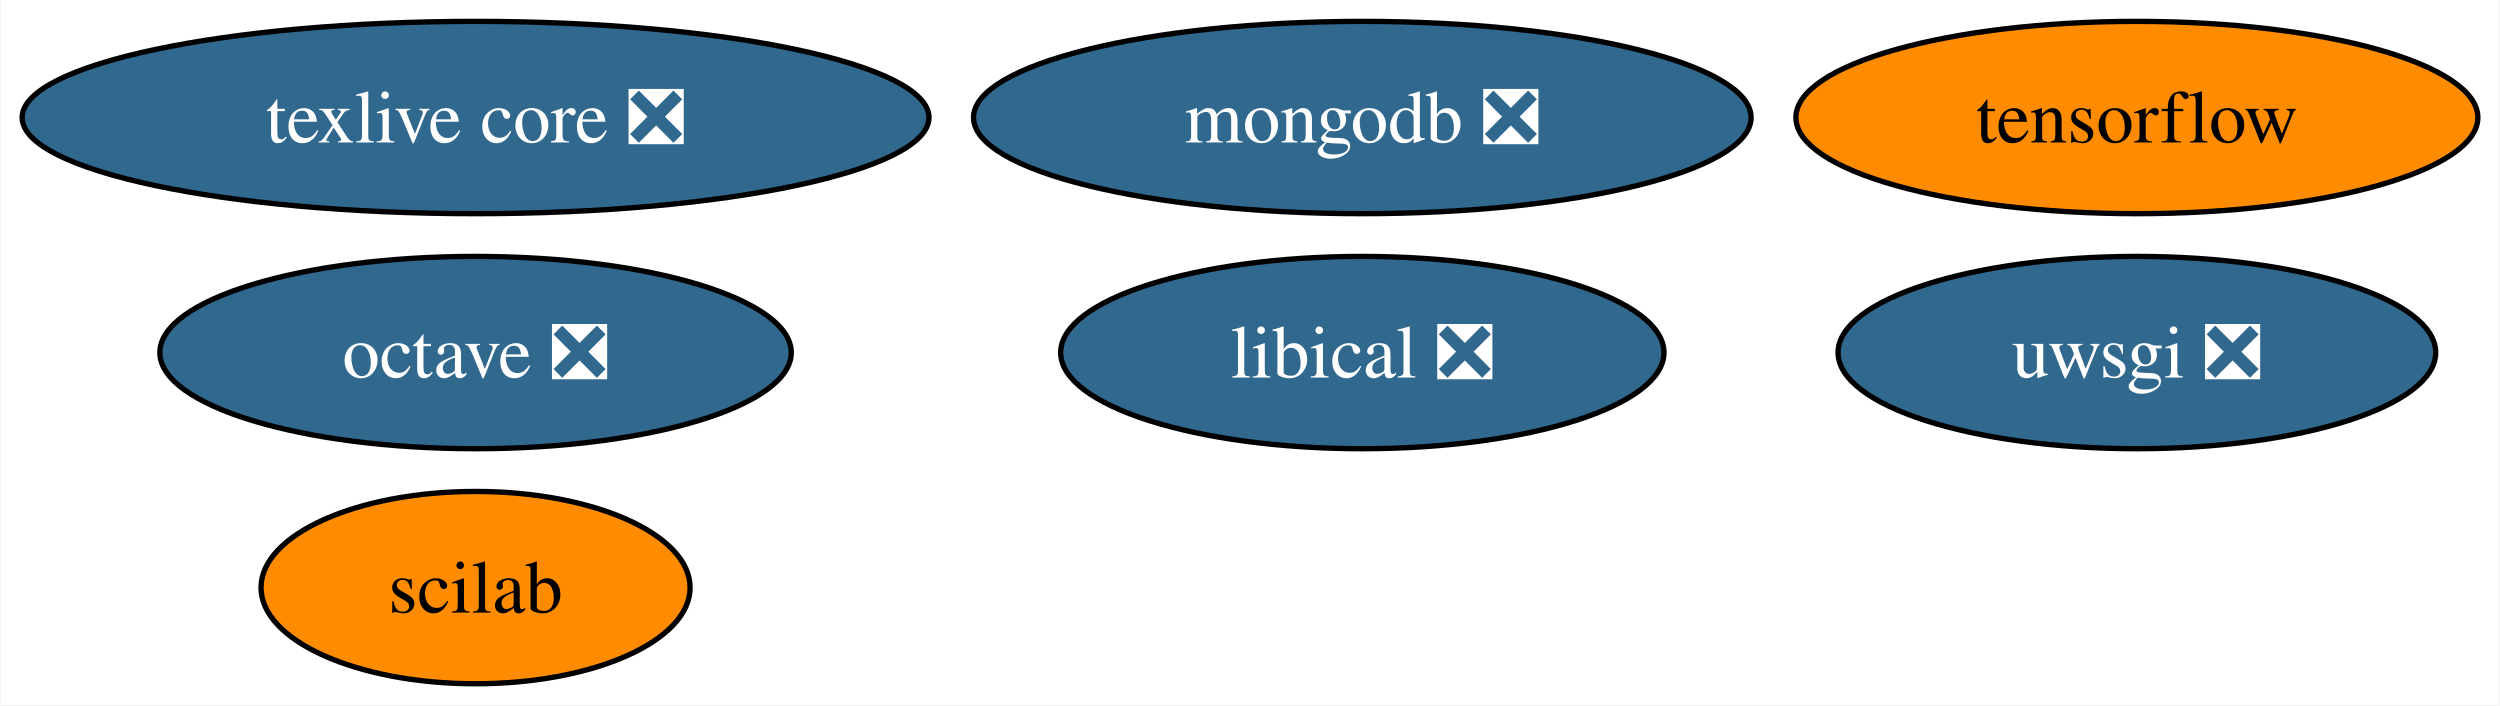
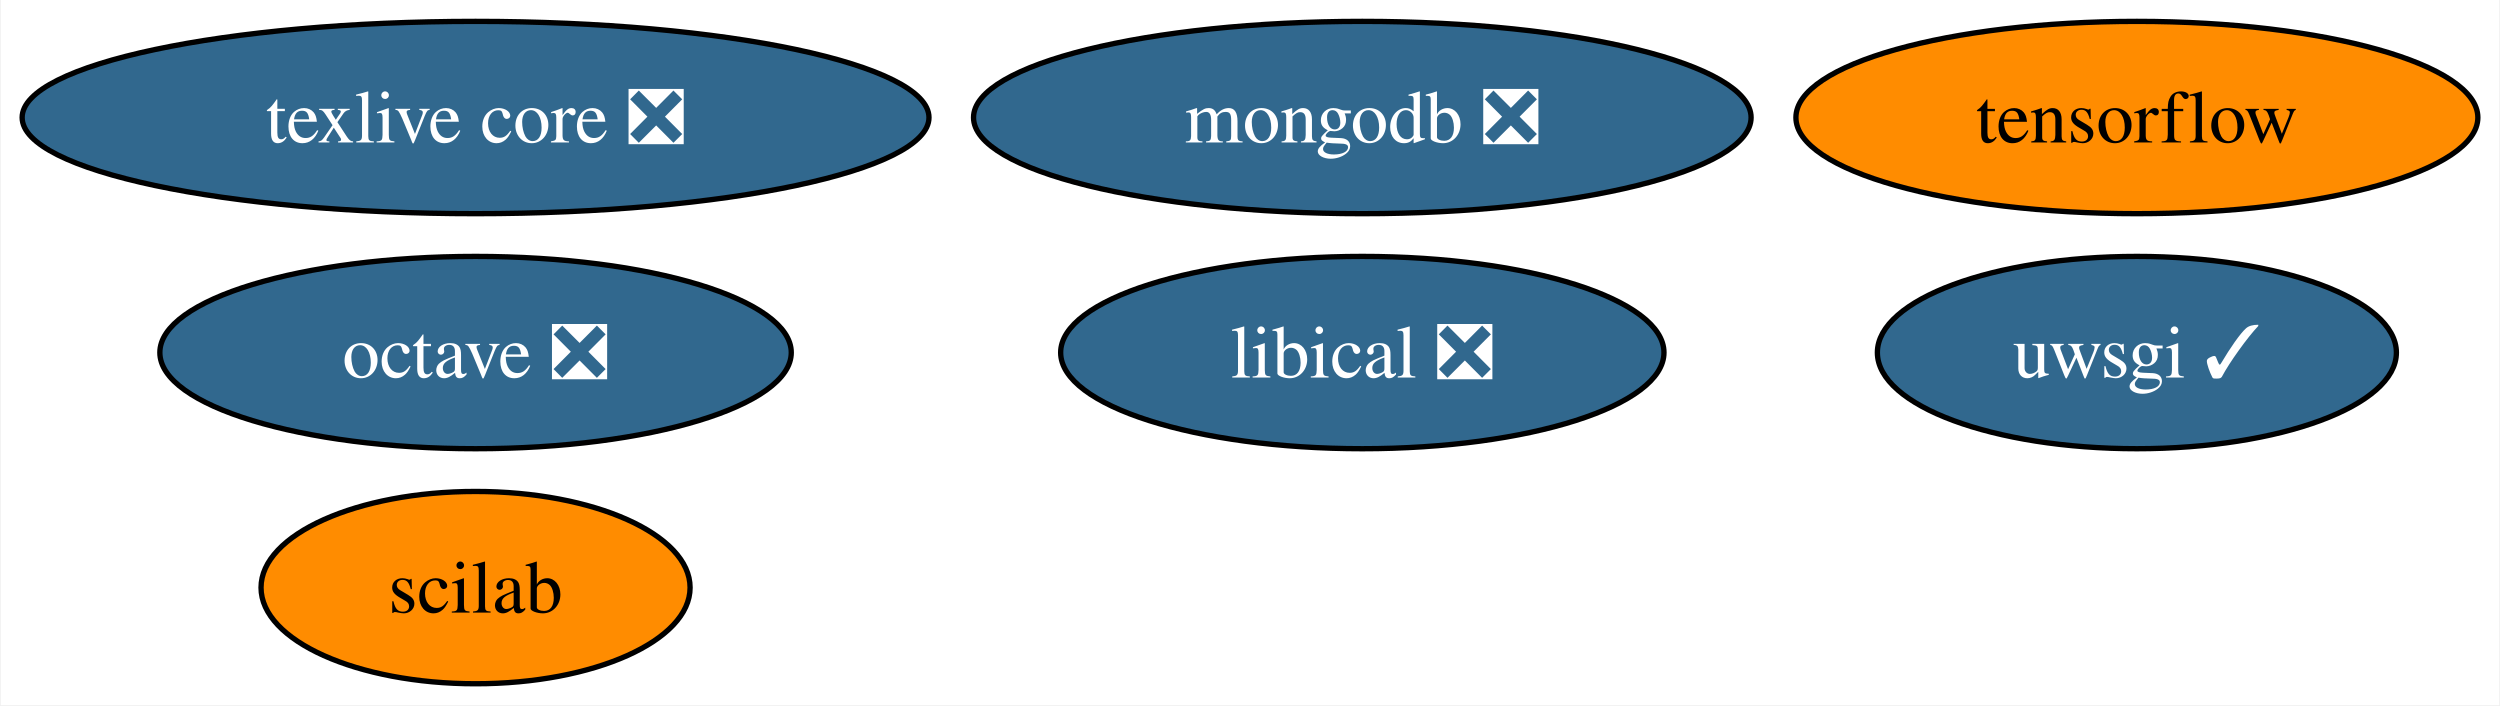
<svg xmlns="http://www.w3.org/2000/svg" xmlns:xlink="http://www.w3.org/1999/xlink" width="468pt" height="132pt" viewBox="0.00 0.00 467.71 132.00">
  <g id="graph0" class="graph" transform="scale(1 1) rotate(0) translate(4 128)">
    <polygon fill="white" stroke="none" points="-4,4 -4,-128 463.71,-128 463.71,4 -4,4" />
    <g id="node1" class="node">
      <g id="a_node1">
        <a xlink:href="https://github.com/conda-forge/octave-feedstock/pull/116" xlink:title="octave ❎">
          <ellipse fill="#31688e" stroke="black" cx="84.88" cy="-62" rx="59.1" ry="18" />
          <text text-anchor="middle" x="84.88" y="-57.33" font-family="Times,serif" font-size="14.00" fill="white">octave ❎</text>
        </a>
      </g>
    </g>
    <g id="node2" class="node">
      <g id="a_node2">
        <a xlink:href="https://github.com/conda-forge/texlive-core-feedstock/pull/86" xlink:title="texlive core ❎">
          <ellipse fill="#31688e" stroke="black" cx="84.88" cy="-106" rx="84.88" ry="18" />
          <text text-anchor="middle" x="84.88" y="-101.33" font-family="Times,serif" font-size="14.00" fill="white">texlive core ❎</text>
        </a>
      </g>
    </g>
    <g id="node3" class="node">
      <g id="a_node3">
-         <a xlink:href="https://github.com/conda-forge/uwsgi-feedstock/pull/70" xlink:title="uwsgi ❎">
-           <ellipse fill="#31688e" stroke="black" cx="395.88" cy="-62" rx="55.94" ry="18" />
-           <text text-anchor="middle" x="395.88" y="-57.33" font-family="Times,serif" font-size="14.00" fill="white">uwsgi ❎</text>
+         <a xlink:href="https://github.com/conda-forge/uwsgi-feedstock/pull/70" xlink:title="uwsgi ✓">
+           <ellipse fill="#31688e" stroke="black" cx="395.88" cy="-62" rx="48.58" ry="18" />
+           <text text-anchor="middle" x="395.88" y="-57.33" font-family="Times,serif" font-size="14.00" fill="white">uwsgi ✓</text>
        </a>
      </g>
    </g>
    <g id="node4" class="node">
      <g id="a_node4">
        <a xlink:href="https://github.com/conda-forge/tensorflow-feedstock" xlink:title="tensorflow">
          <ellipse fill="#ff8c00" stroke="black" cx="395.88" cy="-106" rx="63.83" ry="18" />
          <text text-anchor="middle" x="395.88" y="-101.33" font-family="Times,serif" font-size="14.00">tensorflow</text>
        </a>
      </g>
    </g>
    <g id="node5" class="node">
      <g id="a_node5">
        <a xlink:href="https://github.com/conda-forge/mongodb-feedstock/pull/75" xlink:title="mongodb ❎">
          <ellipse fill="#31688e" stroke="black" cx="250.88" cy="-106" rx="72.78" ry="18" />
          <text text-anchor="middle" x="250.88" y="-101.33" font-family="Times,serif" font-size="14.00" fill="white">mongodb ❎</text>
        </a>
      </g>
    </g>
    <g id="node6" class="node">
      <g id="a_node6">
        <a xlink:href="https://github.com/conda-forge/scilab-feedstock" xlink:title="scilab">
          <ellipse fill="#ff8c00" stroke="black" cx="84.88" cy="-18" rx="40.16" ry="18" />
          <text text-anchor="middle" x="84.88" y="-13.32" font-family="Times,serif" font-size="14.00">scilab</text>
        </a>
      </g>
    </g>
    <g id="node7" class="node">
      <g id="a_node7">
        <a xlink:href="https://github.com/conda-forge/libical-feedstock/pull/25" xlink:title="libical ❎">
          <ellipse fill="#31688e" stroke="black" cx="250.88" cy="-62" rx="56.47" ry="18" />
          <text text-anchor="middle" x="250.88" y="-57.33" font-family="Times,serif" font-size="14.00" fill="white">libical ❎</text>
        </a>
      </g>
    </g>
  </g>
</svg>
